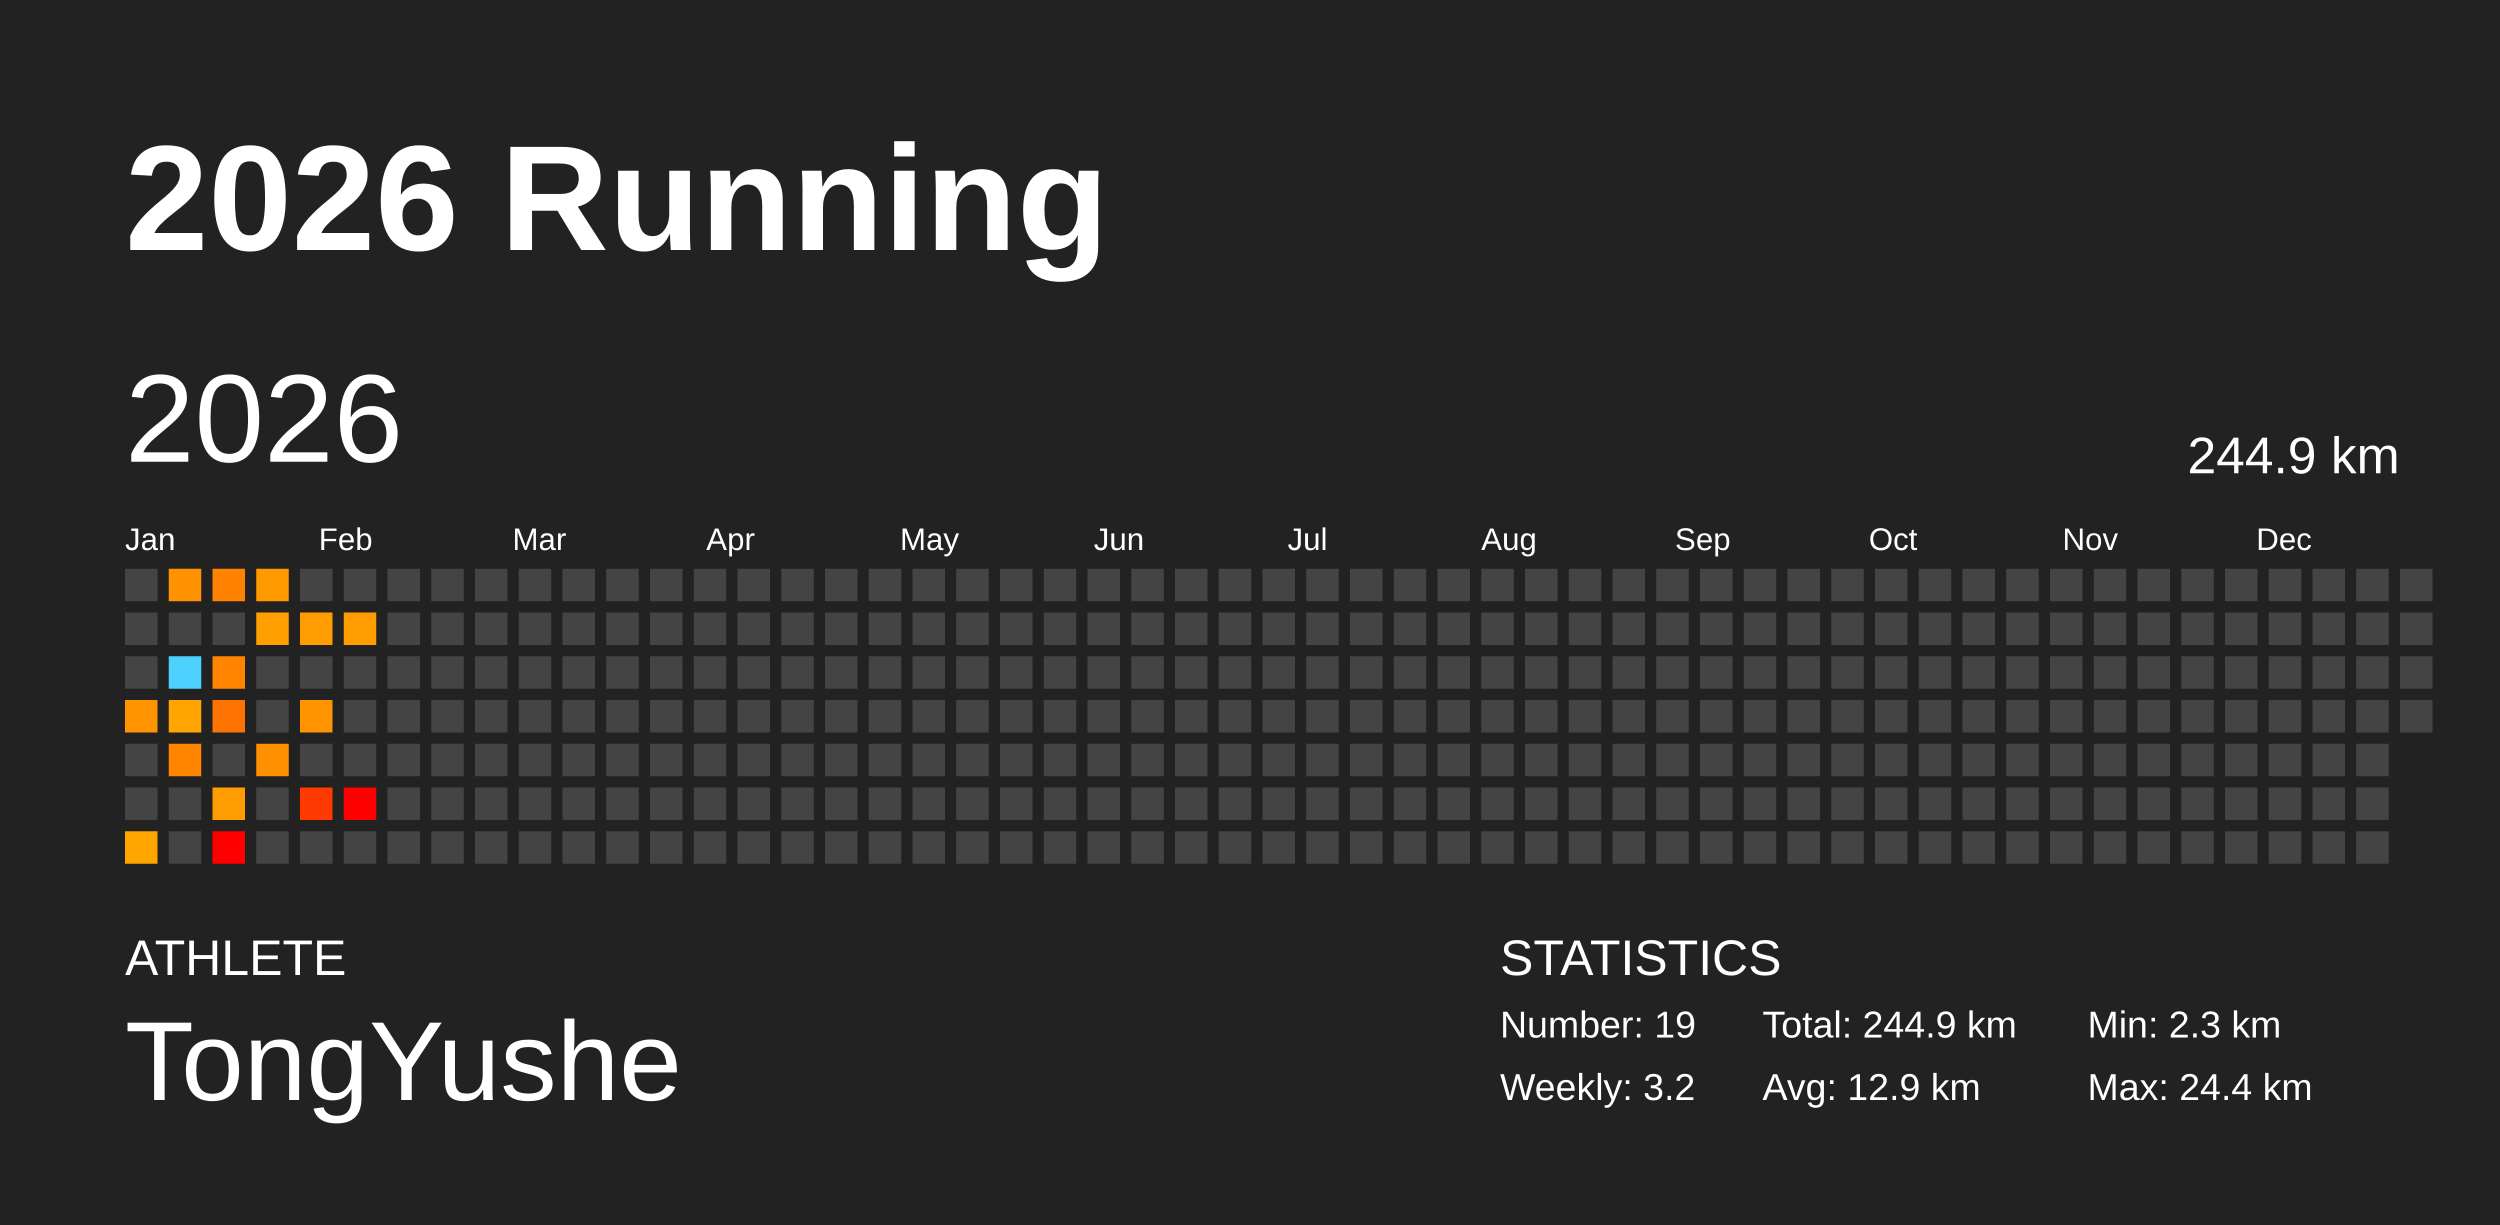
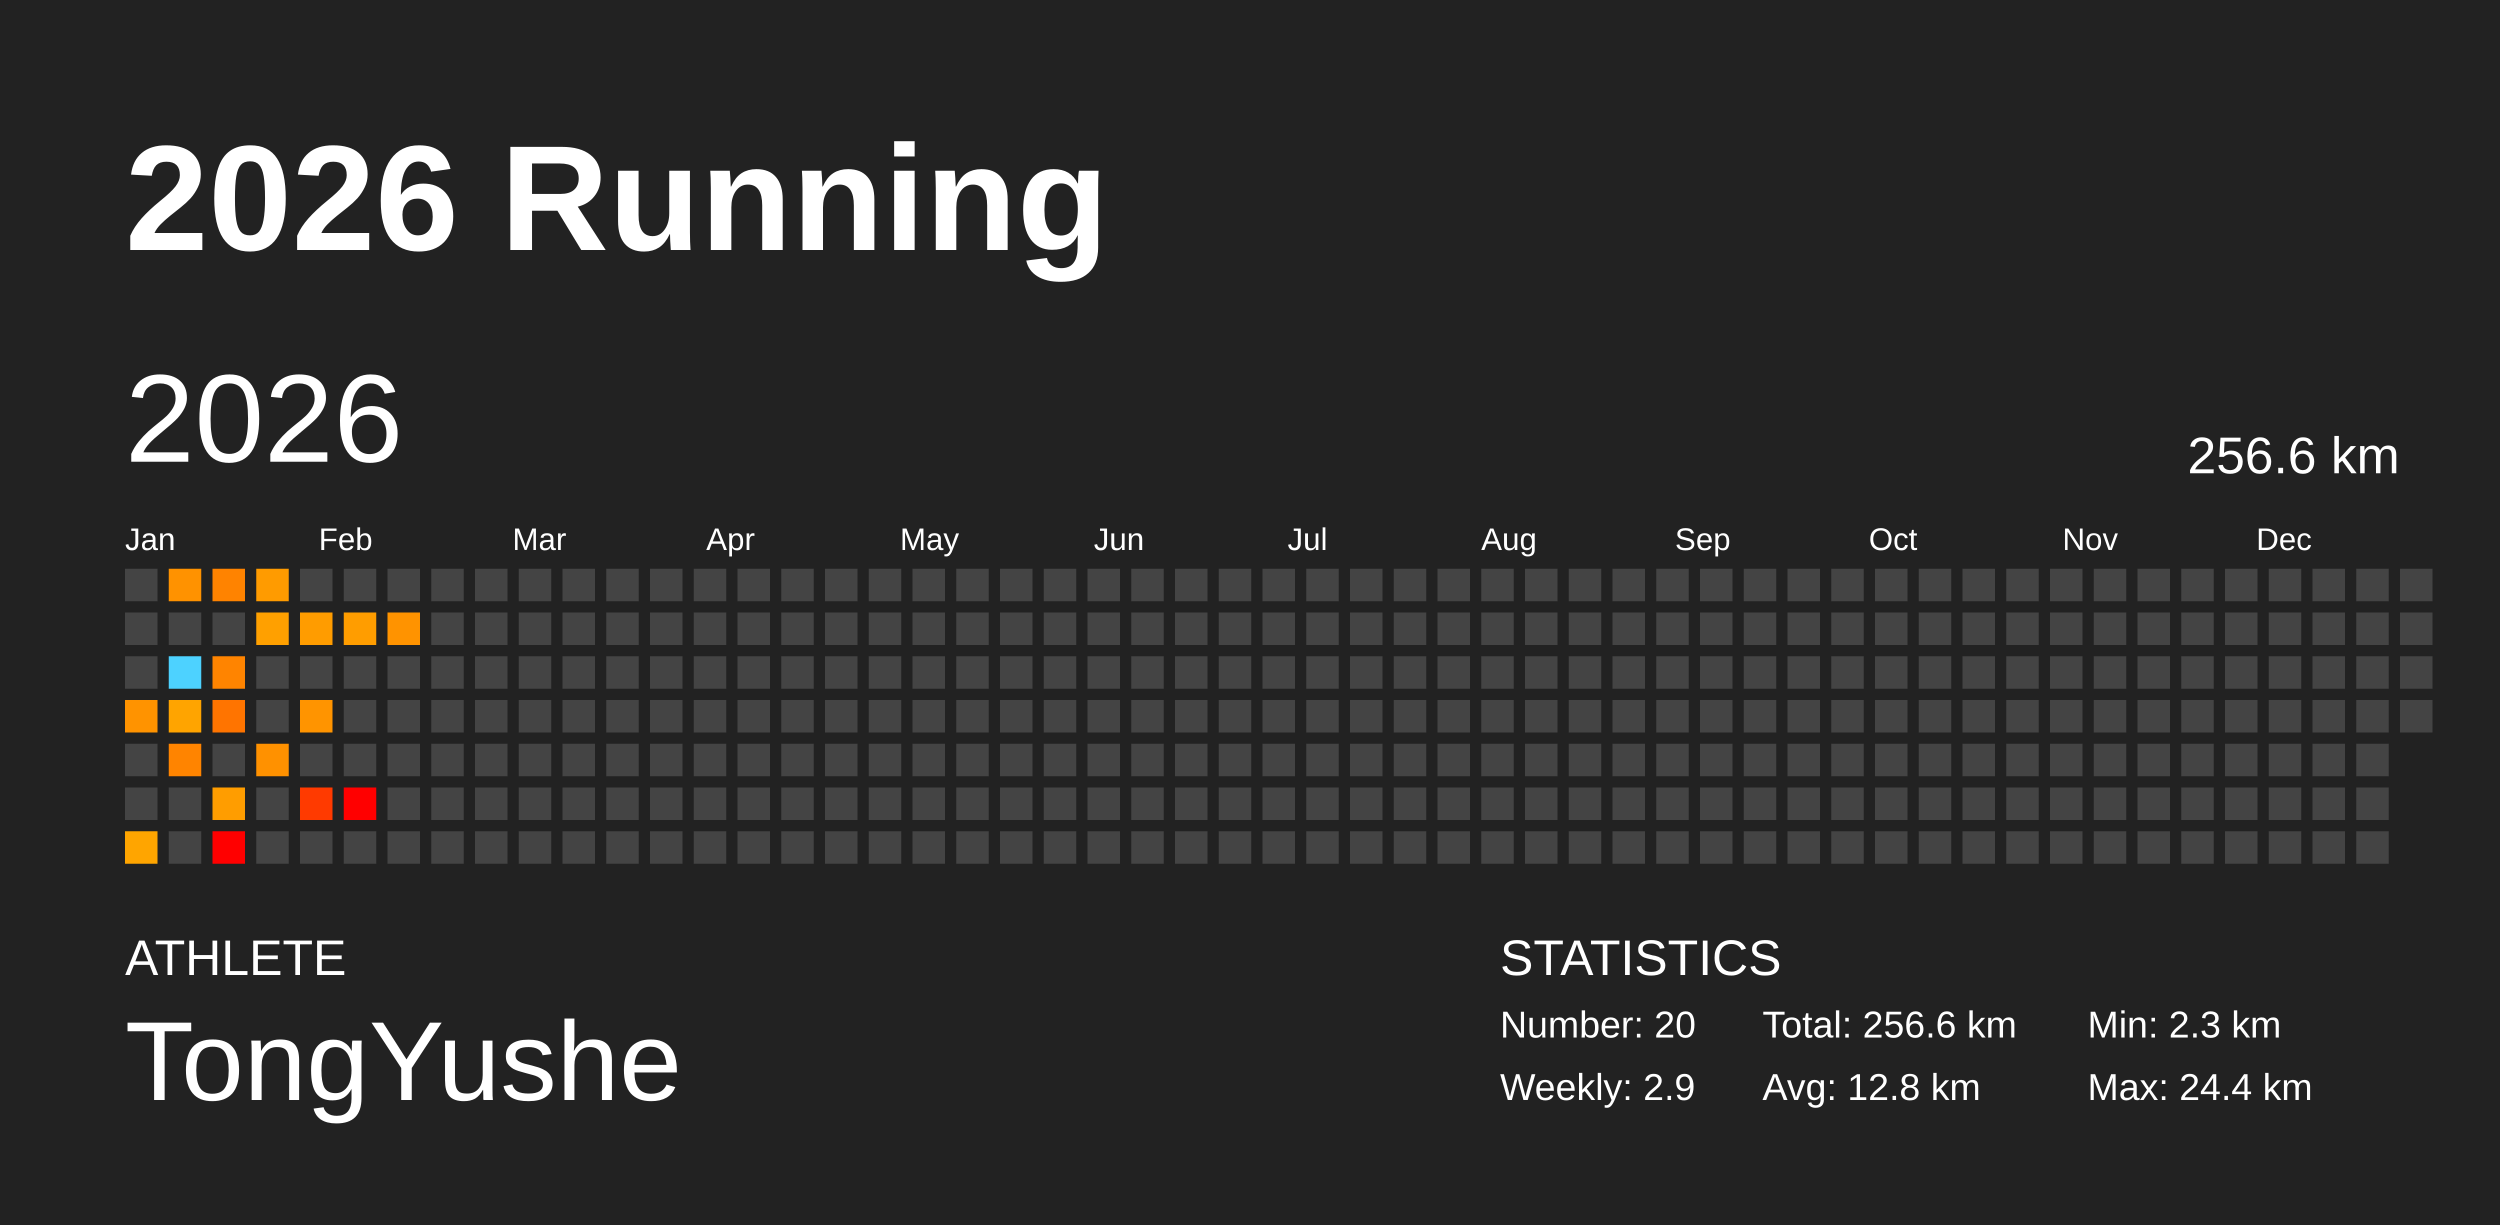
<svg xmlns="http://www.w3.org/2000/svg" baseProfile="full" height="98mm" version="1.1" viewBox="0,0,200,98" width="200mm">
  <defs />
  <rect fill="#222222" height="98" width="200" x="0" y="0" />
  <text fill="#FFFFFF" style="font-size:12px; font-family:Arial; font-weight:bold;" x="10" y="20">2026 Running</text>
  <text fill="#FFFFFF" style="font-size:4px; font-family:Arial" x="10" y="78">ATHLETE</text>
  <text fill="#FFFFFF" style="font-size:9px; font-family:Arial" x="10" y="88">TongYushe</text>
  <text fill="#FFFFFF" style="font-size:4px; font-family:Arial" x="120" y="78">STATISTICS</text>
-   <text fill="#FFFFFF" style="font-size:3px; font-family:Arial" x="120" y="83">Number: 19</text>
-   <text fill="#FFFFFF" style="font-size:3px; font-family:Arial" x="120" y="88">Weekly: 3.2</text>
-   <text fill="#FFFFFF" style="font-size:3px; font-family:Arial" x="141" y="83">Total: 244.9 km</text>
-   <text fill="#FFFFFF" style="font-size:3px; font-family:Arial" x="141" y="88">Avg: 12.9 km</text>
+   <text fill="#FFFFFF" style="font-size:3px; font-family:Arial" x="120" y="83">Number: 20</text>
+   <text fill="#FFFFFF" style="font-size:3px; font-family:Arial" x="120" y="88">Weekly: 2.9</text>
+   <text fill="#FFFFFF" style="font-size:3px; font-family:Arial" x="141" y="83">Total: 256.6 km</text>
+   <text fill="#FFFFFF" style="font-size:3px; font-family:Arial" x="141" y="88">Avg: 12.8 km</text>
  <text fill="#FFFFFF" style="font-size:3px; font-family:Arial" x="167" y="83">Min: 2.3 km</text>
  <text fill="#FFFFFF" style="font-size:3px; font-family:Arial" x="167" y="88">Max: 24.4 km</text>
  <text dominant-baseline="hanging" fill="#FFFFFF" style="font-size:10.0px; font-family:Arial;" x="10" y="30">2026</text>
-   <text dominant-baseline="hanging" fill="#FFFFFF" style="font-size:4.125px; font-family:Arial;" x="175" y="35">244.9 km</text>
+   <text dominant-baseline="hanging" fill="#FFFFFF" style="font-size:4.125px; font-family:Arial;" x="175" y="35">256.6 km</text>
  <text fill="#FFFFFF" style="font-size:2.5px; font-family:Arial" x="10.0" y="44">Jan</text>
  <text fill="#FFFFFF" style="font-size:2.5px; font-family:Arial" x="25.5" y="44">Feb</text>
  <text fill="#FFFFFF" style="font-size:2.5px; font-family:Arial" x="41.0" y="44">Mar</text>
  <text fill="#FFFFFF" style="font-size:2.5px; font-family:Arial" x="56.5" y="44">Apr</text>
  <text fill="#FFFFFF" style="font-size:2.5px; font-family:Arial" x="72.0" y="44">May</text>
  <text fill="#FFFFFF" style="font-size:2.5px; font-family:Arial" x="87.5" y="44">Jun</text>
  <text fill="#FFFFFF" style="font-size:2.5px; font-family:Arial" x="103.0" y="44">Jul</text>
  <text fill="#FFFFFF" style="font-size:2.5px; font-family:Arial" x="118.5" y="44">Aug</text>
  <text fill="#FFFFFF" style="font-size:2.5px; font-family:Arial" x="134.0" y="44">Sep</text>
  <text fill="#FFFFFF" style="font-size:2.5px; font-family:Arial" x="149.5" y="44">Oct</text>
  <text fill="#FFFFFF" style="font-size:2.5px; font-family:Arial" x="165.0" y="44">Nov</text>
  <text fill="#FFFFFF" style="font-size:2.5px; font-family:Arial" x="180.5" y="44">Dec</text>
  <rect fill="#444444" height="2.6" width="2.6" x="10.0" y="45.5" />
  <rect fill="#444444" height="2.6" width="2.6" x="10.0" y="49.0" />
  <rect fill="#444444" height="2.6" width="2.6" x="10.0" y="52.5" />
  <rect fill="#ff9300" height="2.6" width="2.6" x="10.0" y="56.0" />
  <rect fill="#444444" height="2.6" width="2.6" x="10.0" y="59.5" />
  <rect fill="#444444" height="2.6" width="2.6" x="10.0" y="63.0" />
  <rect fill="#ffa500" height="2.6" width="2.6" x="10.0" y="66.5" />
  <rect fill="#ff9200" height="2.6" width="2.6" x="13.5" y="45.5" />
  <rect fill="#444444" height="2.6" width="2.6" x="13.5" y="49.0" />
  <rect fill="#4dd2ff" height="2.6" width="2.6" x="13.5" y="52.5" />
  <rect fill="#ffa400" height="2.6" width="2.6" x="13.5" y="56.0" />
  <rect fill="#ff8400" height="2.6" width="2.6" x="13.5" y="59.5" />
  <rect fill="#444444" height="2.6" width="2.6" x="13.5" y="63.0" />
  <rect fill="#444444" height="2.6" width="2.6" x="13.5" y="66.5" />
  <rect fill="#ff8300" height="2.6" width="2.6" x="17.0" y="45.5" />
  <rect fill="#444444" height="2.6" width="2.6" x="17.0" y="49.0" />
  <rect fill="#ff8400" height="2.6" width="2.6" x="17.0" y="52.5" />
  <rect fill="#ff7400" height="2.6" width="2.6" x="17.0" y="56.0" />
  <rect fill="#444444" height="2.6" width="2.6" x="17.0" y="59.5" />
  <rect fill="#ff9d00" height="2.6" width="2.6" x="17.0" y="63.0" />
  <rect fill="red" height="2.6" width="2.6" x="17.0" y="66.5" />
  <rect fill="#ff9b00" height="2.6" width="2.6" x="20.5" y="45.5" />
  <rect fill="#ffa000" height="2.6" width="2.6" x="20.5" y="49.0" />
  <rect fill="#444444" height="2.6" width="2.6" x="20.5" y="52.5" />
  <rect fill="#444444" height="2.6" width="2.6" x="20.5" y="56.0" />
  <rect fill="#ff9100" height="2.6" width="2.6" x="20.5" y="59.5" />
  <rect fill="#444444" height="2.6" width="2.6" x="20.5" y="63.0" />
  <rect fill="#444444" height="2.6" width="2.6" x="20.5" y="66.5" />
  <rect fill="#444444" height="2.6" width="2.6" x="24.0" y="45.5" />
  <rect fill="#ff9c00" height="2.6" width="2.6" x="24.0" y="49.0" />
  <rect fill="#444444" height="2.6" width="2.6" x="24.0" y="52.5" />
  <rect fill="#ff9400" height="2.6" width="2.6" x="24.0" y="56.0" />
  <rect fill="#444444" height="2.6" width="2.6" x="24.0" y="59.5" />
  <rect fill="#ff3a00" height="2.6" width="2.6" x="24.0" y="63.0" />
  <rect fill="#444444" height="2.6" width="2.6" x="24.0" y="66.5" />
  <rect fill="#444444" height="2.6" width="2.6" x="27.5" y="45.5" />
  <rect fill="#ff9d00" height="2.6" width="2.6" x="27.5" y="49.0" />
  <rect fill="#444444" height="2.6" width="2.6" x="27.5" y="52.5" />
  <rect fill="#444444" height="2.6" width="2.6" x="27.5" y="56.0" />
  <rect fill="#444444" height="2.6" width="2.6" x="27.5" y="59.5" />
  <rect fill="red" height="2.6" width="2.6" x="27.5" y="63.0" />
  <rect fill="#444444" height="2.6" width="2.6" x="27.5" y="66.5" />
  <rect fill="#444444" height="2.6" width="2.6" x="31.0" y="45.5" />
-   <rect fill="#444444" height="2.6" width="2.6" x="31.0" y="49.0" />
+   <rect fill="#ff9300" height="2.6" width="2.6" x="31.0" y="49.0" />
  <rect fill="#444444" height="2.6" width="2.6" x="31.0" y="52.5" />
  <rect fill="#444444" height="2.6" width="2.6" x="31.0" y="56.0" />
  <rect fill="#444444" height="2.6" width="2.6" x="31.0" y="59.5" />
  <rect fill="#444444" height="2.6" width="2.6" x="31.0" y="63.0" />
  <rect fill="#444444" height="2.6" width="2.6" x="31.0" y="66.5" />
  <rect fill="#444444" height="2.6" width="2.6" x="34.5" y="45.5" />
  <rect fill="#444444" height="2.6" width="2.6" x="34.5" y="49.0" />
  <rect fill="#444444" height="2.6" width="2.6" x="34.5" y="52.5" />
  <rect fill="#444444" height="2.6" width="2.6" x="34.5" y="56.0" />
  <rect fill="#444444" height="2.6" width="2.6" x="34.5" y="59.5" />
  <rect fill="#444444" height="2.6" width="2.6" x="34.5" y="63.0" />
  <rect fill="#444444" height="2.6" width="2.6" x="34.5" y="66.5" />
  <rect fill="#444444" height="2.6" width="2.6" x="38.0" y="45.5" />
  <rect fill="#444444" height="2.6" width="2.6" x="38.0" y="49.0" />
  <rect fill="#444444" height="2.6" width="2.6" x="38.0" y="52.5" />
  <rect fill="#444444" height="2.6" width="2.6" x="38.0" y="56.0" />
  <rect fill="#444444" height="2.6" width="2.6" x="38.0" y="59.5" />
  <rect fill="#444444" height="2.6" width="2.6" x="38.0" y="63.0" />
  <rect fill="#444444" height="2.6" width="2.6" x="38.0" y="66.5" />
  <rect fill="#444444" height="2.6" width="2.6" x="41.5" y="45.5" />
  <rect fill="#444444" height="2.6" width="2.6" x="41.5" y="49.0" />
  <rect fill="#444444" height="2.6" width="2.6" x="41.5" y="52.5" />
  <rect fill="#444444" height="2.6" width="2.6" x="41.5" y="56.0" />
  <rect fill="#444444" height="2.6" width="2.6" x="41.5" y="59.5" />
  <rect fill="#444444" height="2.6" width="2.6" x="41.5" y="63.0" />
  <rect fill="#444444" height="2.6" width="2.6" x="41.5" y="66.5" />
  <rect fill="#444444" height="2.6" width="2.6" x="45.0" y="45.5" />
  <rect fill="#444444" height="2.6" width="2.6" x="45.0" y="49.0" />
  <rect fill="#444444" height="2.6" width="2.6" x="45.0" y="52.5" />
  <rect fill="#444444" height="2.6" width="2.6" x="45.0" y="56.0" />
  <rect fill="#444444" height="2.6" width="2.6" x="45.0" y="59.5" />
  <rect fill="#444444" height="2.6" width="2.6" x="45.0" y="63.0" />
  <rect fill="#444444" height="2.6" width="2.6" x="45.0" y="66.5" />
  <rect fill="#444444" height="2.6" width="2.6" x="48.5" y="45.5" />
  <rect fill="#444444" height="2.6" width="2.6" x="48.5" y="49.0" />
  <rect fill="#444444" height="2.6" width="2.6" x="48.5" y="52.5" />
  <rect fill="#444444" height="2.6" width="2.6" x="48.5" y="56.0" />
  <rect fill="#444444" height="2.6" width="2.6" x="48.5" y="59.5" />
  <rect fill="#444444" height="2.6" width="2.6" x="48.5" y="63.0" />
  <rect fill="#444444" height="2.6" width="2.6" x="48.5" y="66.5" />
  <rect fill="#444444" height="2.6" width="2.6" x="52.0" y="45.5" />
  <rect fill="#444444" height="2.6" width="2.6" x="52.0" y="49.0" />
  <rect fill="#444444" height="2.6" width="2.6" x="52.0" y="52.5" />
  <rect fill="#444444" height="2.6" width="2.6" x="52.0" y="56.0" />
  <rect fill="#444444" height="2.6" width="2.6" x="52.0" y="59.5" />
  <rect fill="#444444" height="2.6" width="2.6" x="52.0" y="63.0" />
  <rect fill="#444444" height="2.6" width="2.6" x="52.0" y="66.5" />
  <rect fill="#444444" height="2.6" width="2.6" x="55.5" y="45.5" />
  <rect fill="#444444" height="2.6" width="2.6" x="55.5" y="49.0" />
  <rect fill="#444444" height="2.6" width="2.6" x="55.5" y="52.5" />
  <rect fill="#444444" height="2.6" width="2.6" x="55.5" y="56.0" />
  <rect fill="#444444" height="2.6" width="2.6" x="55.5" y="59.5" />
  <rect fill="#444444" height="2.6" width="2.6" x="55.5" y="63.0" />
  <rect fill="#444444" height="2.6" width="2.6" x="55.5" y="66.5" />
  <rect fill="#444444" height="2.6" width="2.6" x="59.0" y="45.5" />
  <rect fill="#444444" height="2.6" width="2.6" x="59.0" y="49.0" />
  <rect fill="#444444" height="2.6" width="2.6" x="59.0" y="52.5" />
  <rect fill="#444444" height="2.6" width="2.6" x="59.0" y="56.0" />
  <rect fill="#444444" height="2.6" width="2.6" x="59.0" y="59.5" />
  <rect fill="#444444" height="2.6" width="2.6" x="59.0" y="63.0" />
  <rect fill="#444444" height="2.6" width="2.6" x="59.0" y="66.5" />
  <rect fill="#444444" height="2.6" width="2.6" x="62.5" y="45.5" />
  <rect fill="#444444" height="2.6" width="2.6" x="62.5" y="49.0" />
  <rect fill="#444444" height="2.6" width="2.6" x="62.5" y="52.5" />
  <rect fill="#444444" height="2.6" width="2.6" x="62.5" y="56.0" />
  <rect fill="#444444" height="2.6" width="2.6" x="62.5" y="59.5" />
  <rect fill="#444444" height="2.6" width="2.6" x="62.5" y="63.0" />
  <rect fill="#444444" height="2.6" width="2.6" x="62.5" y="66.5" />
  <rect fill="#444444" height="2.6" width="2.6" x="66.0" y="45.5" />
  <rect fill="#444444" height="2.6" width="2.6" x="66.0" y="49.0" />
  <rect fill="#444444" height="2.6" width="2.6" x="66.0" y="52.5" />
  <rect fill="#444444" height="2.6" width="2.6" x="66.0" y="56.0" />
  <rect fill="#444444" height="2.6" width="2.6" x="66.0" y="59.5" />
  <rect fill="#444444" height="2.6" width="2.6" x="66.0" y="63.0" />
  <rect fill="#444444" height="2.6" width="2.6" x="66.0" y="66.5" />
  <rect fill="#444444" height="2.6" width="2.6" x="69.5" y="45.5" />
  <rect fill="#444444" height="2.6" width="2.6" x="69.5" y="49.0" />
  <rect fill="#444444" height="2.6" width="2.6" x="69.5" y="52.5" />
  <rect fill="#444444" height="2.6" width="2.6" x="69.5" y="56.0" />
  <rect fill="#444444" height="2.6" width="2.6" x="69.5" y="59.5" />
  <rect fill="#444444" height="2.6" width="2.6" x="69.5" y="63.0" />
  <rect fill="#444444" height="2.6" width="2.6" x="69.5" y="66.5" />
  <rect fill="#444444" height="2.6" width="2.6" x="73.0" y="45.5" />
  <rect fill="#444444" height="2.6" width="2.6" x="73.0" y="49.0" />
  <rect fill="#444444" height="2.6" width="2.6" x="73.0" y="52.5" />
  <rect fill="#444444" height="2.6" width="2.6" x="73.0" y="56.0" />
  <rect fill="#444444" height="2.6" width="2.6" x="73.0" y="59.5" />
  <rect fill="#444444" height="2.6" width="2.6" x="73.0" y="63.0" />
  <rect fill="#444444" height="2.6" width="2.6" x="73.0" y="66.5" />
  <rect fill="#444444" height="2.6" width="2.6" x="76.5" y="45.5" />
  <rect fill="#444444" height="2.6" width="2.6" x="76.5" y="49.0" />
  <rect fill="#444444" height="2.6" width="2.6" x="76.5" y="52.5" />
  <rect fill="#444444" height="2.6" width="2.6" x="76.5" y="56.0" />
  <rect fill="#444444" height="2.6" width="2.6" x="76.5" y="59.5" />
  <rect fill="#444444" height="2.6" width="2.6" x="76.5" y="63.0" />
  <rect fill="#444444" height="2.6" width="2.6" x="76.5" y="66.5" />
  <rect fill="#444444" height="2.6" width="2.6" x="80.0" y="45.5" />
  <rect fill="#444444" height="2.6" width="2.6" x="80.0" y="49.0" />
  <rect fill="#444444" height="2.6" width="2.6" x="80.0" y="52.5" />
  <rect fill="#444444" height="2.6" width="2.6" x="80.0" y="56.0" />
  <rect fill="#444444" height="2.6" width="2.6" x="80.0" y="59.5" />
  <rect fill="#444444" height="2.6" width="2.6" x="80.0" y="63.0" />
  <rect fill="#444444" height="2.6" width="2.6" x="80.0" y="66.5" />
  <rect fill="#444444" height="2.6" width="2.6" x="83.5" y="45.5" />
  <rect fill="#444444" height="2.6" width="2.6" x="83.5" y="49.0" />
  <rect fill="#444444" height="2.6" width="2.6" x="83.5" y="52.5" />
  <rect fill="#444444" height="2.6" width="2.6" x="83.5" y="56.0" />
  <rect fill="#444444" height="2.6" width="2.6" x="83.5" y="59.5" />
  <rect fill="#444444" height="2.6" width="2.6" x="83.5" y="63.0" />
  <rect fill="#444444" height="2.6" width="2.6" x="83.5" y="66.5" />
  <rect fill="#444444" height="2.6" width="2.6" x="87.0" y="45.5" />
  <rect fill="#444444" height="2.6" width="2.6" x="87.0" y="49.0" />
  <rect fill="#444444" height="2.6" width="2.6" x="87.0" y="52.5" />
  <rect fill="#444444" height="2.6" width="2.6" x="87.0" y="56.0" />
  <rect fill="#444444" height="2.6" width="2.6" x="87.0" y="59.5" />
  <rect fill="#444444" height="2.6" width="2.6" x="87.0" y="63.0" />
  <rect fill="#444444" height="2.6" width="2.6" x="87.0" y="66.5" />
  <rect fill="#444444" height="2.6" width="2.6" x="90.5" y="45.5" />
  <rect fill="#444444" height="2.6" width="2.6" x="90.5" y="49.0" />
  <rect fill="#444444" height="2.6" width="2.6" x="90.5" y="52.5" />
  <rect fill="#444444" height="2.6" width="2.6" x="90.5" y="56.0" />
  <rect fill="#444444" height="2.6" width="2.6" x="90.5" y="59.5" />
  <rect fill="#444444" height="2.6" width="2.6" x="90.5" y="63.0" />
  <rect fill="#444444" height="2.6" width="2.6" x="90.5" y="66.5" />
  <rect fill="#444444" height="2.6" width="2.6" x="94.0" y="45.5" />
  <rect fill="#444444" height="2.6" width="2.6" x="94.0" y="49.0" />
  <rect fill="#444444" height="2.6" width="2.6" x="94.0" y="52.5" />
  <rect fill="#444444" height="2.6" width="2.6" x="94.0" y="56.0" />
  <rect fill="#444444" height="2.6" width="2.6" x="94.0" y="59.5" />
  <rect fill="#444444" height="2.6" width="2.6" x="94.0" y="63.0" />
  <rect fill="#444444" height="2.6" width="2.6" x="94.0" y="66.5" />
  <rect fill="#444444" height="2.6" width="2.6" x="97.5" y="45.5" />
  <rect fill="#444444" height="2.6" width="2.6" x="97.5" y="49.0" />
  <rect fill="#444444" height="2.6" width="2.6" x="97.5" y="52.5" />
  <rect fill="#444444" height="2.6" width="2.6" x="97.5" y="56.0" />
  <rect fill="#444444" height="2.6" width="2.6" x="97.5" y="59.5" />
  <rect fill="#444444" height="2.6" width="2.6" x="97.5" y="63.0" />
  <rect fill="#444444" height="2.6" width="2.6" x="97.5" y="66.5" />
  <rect fill="#444444" height="2.6" width="2.6" x="101.0" y="45.5" />
  <rect fill="#444444" height="2.6" width="2.6" x="101.0" y="49.0" />
  <rect fill="#444444" height="2.6" width="2.6" x="101.0" y="52.5" />
  <rect fill="#444444" height="2.6" width="2.6" x="101.0" y="56.0" />
  <rect fill="#444444" height="2.6" width="2.6" x="101.0" y="59.5" />
  <rect fill="#444444" height="2.6" width="2.6" x="101.0" y="63.0" />
  <rect fill="#444444" height="2.6" width="2.6" x="101.0" y="66.5" />
  <rect fill="#444444" height="2.6" width="2.6" x="104.5" y="45.5" />
  <rect fill="#444444" height="2.6" width="2.6" x="104.5" y="49.0" />
  <rect fill="#444444" height="2.6" width="2.6" x="104.5" y="52.5" />
  <rect fill="#444444" height="2.6" width="2.6" x="104.5" y="56.0" />
  <rect fill="#444444" height="2.6" width="2.6" x="104.5" y="59.5" />
  <rect fill="#444444" height="2.6" width="2.6" x="104.5" y="63.0" />
  <rect fill="#444444" height="2.6" width="2.6" x="104.5" y="66.5" />
  <rect fill="#444444" height="2.6" width="2.6" x="108.0" y="45.5" />
  <rect fill="#444444" height="2.6" width="2.6" x="108.0" y="49.0" />
  <rect fill="#444444" height="2.6" width="2.6" x="108.0" y="52.5" />
  <rect fill="#444444" height="2.6" width="2.6" x="108.0" y="56.0" />
  <rect fill="#444444" height="2.6" width="2.6" x="108.0" y="59.5" />
  <rect fill="#444444" height="2.6" width="2.6" x="108.0" y="63.0" />
  <rect fill="#444444" height="2.6" width="2.6" x="108.0" y="66.5" />
  <rect fill="#444444" height="2.6" width="2.6" x="111.5" y="45.5" />
  <rect fill="#444444" height="2.6" width="2.6" x="111.5" y="49.0" />
  <rect fill="#444444" height="2.6" width="2.6" x="111.5" y="52.5" />
  <rect fill="#444444" height="2.6" width="2.6" x="111.5" y="56.0" />
  <rect fill="#444444" height="2.6" width="2.6" x="111.5" y="59.5" />
  <rect fill="#444444" height="2.6" width="2.6" x="111.5" y="63.0" />
  <rect fill="#444444" height="2.6" width="2.6" x="111.5" y="66.5" />
  <rect fill="#444444" height="2.6" width="2.6" x="115.0" y="45.5" />
  <rect fill="#444444" height="2.6" width="2.6" x="115.0" y="49.0" />
  <rect fill="#444444" height="2.6" width="2.6" x="115.0" y="52.5" />
  <rect fill="#444444" height="2.6" width="2.6" x="115.0" y="56.0" />
  <rect fill="#444444" height="2.6" width="2.6" x="115.0" y="59.5" />
  <rect fill="#444444" height="2.6" width="2.6" x="115.0" y="63.0" />
  <rect fill="#444444" height="2.6" width="2.6" x="115.0" y="66.5" />
  <rect fill="#444444" height="2.6" width="2.6" x="118.5" y="45.5" />
  <rect fill="#444444" height="2.6" width="2.6" x="118.5" y="49.0" />
  <rect fill="#444444" height="2.6" width="2.6" x="118.5" y="52.5" />
  <rect fill="#444444" height="2.6" width="2.6" x="118.5" y="56.0" />
  <rect fill="#444444" height="2.6" width="2.6" x="118.5" y="59.5" />
  <rect fill="#444444" height="2.6" width="2.6" x="118.5" y="63.0" />
  <rect fill="#444444" height="2.6" width="2.6" x="118.5" y="66.5" />
  <rect fill="#444444" height="2.6" width="2.6" x="122.0" y="45.5" />
  <rect fill="#444444" height="2.6" width="2.6" x="122.0" y="49.0" />
  <rect fill="#444444" height="2.6" width="2.6" x="122.0" y="52.5" />
  <rect fill="#444444" height="2.6" width="2.6" x="122.0" y="56.0" />
  <rect fill="#444444" height="2.6" width="2.6" x="122.0" y="59.5" />
  <rect fill="#444444" height="2.6" width="2.6" x="122.0" y="63.0" />
  <rect fill="#444444" height="2.6" width="2.6" x="122.0" y="66.5" />
  <rect fill="#444444" height="2.6" width="2.6" x="125.5" y="45.5" />
  <rect fill="#444444" height="2.6" width="2.6" x="125.5" y="49.0" />
  <rect fill="#444444" height="2.6" width="2.6" x="125.5" y="52.5" />
  <rect fill="#444444" height="2.6" width="2.6" x="125.5" y="56.0" />
  <rect fill="#444444" height="2.6" width="2.6" x="125.5" y="59.5" />
  <rect fill="#444444" height="2.6" width="2.6" x="125.5" y="63.0" />
  <rect fill="#444444" height="2.6" width="2.6" x="125.5" y="66.5" />
  <rect fill="#444444" height="2.6" width="2.6" x="129.0" y="45.5" />
  <rect fill="#444444" height="2.6" width="2.6" x="129.0" y="49.0" />
  <rect fill="#444444" height="2.6" width="2.6" x="129.0" y="52.5" />
  <rect fill="#444444" height="2.6" width="2.6" x="129.0" y="56.0" />
  <rect fill="#444444" height="2.6" width="2.6" x="129.0" y="59.5" />
  <rect fill="#444444" height="2.6" width="2.6" x="129.0" y="63.0" />
  <rect fill="#444444" height="2.6" width="2.6" x="129.0" y="66.5" />
  <rect fill="#444444" height="2.6" width="2.6" x="132.5" y="45.5" />
  <rect fill="#444444" height="2.6" width="2.6" x="132.5" y="49.0" />
  <rect fill="#444444" height="2.6" width="2.6" x="132.5" y="52.5" />
  <rect fill="#444444" height="2.6" width="2.6" x="132.5" y="56.0" />
  <rect fill="#444444" height="2.6" width="2.6" x="132.5" y="59.5" />
  <rect fill="#444444" height="2.6" width="2.6" x="132.5" y="63.0" />
  <rect fill="#444444" height="2.6" width="2.6" x="132.5" y="66.5" />
  <rect fill="#444444" height="2.6" width="2.6" x="136.0" y="45.5" />
  <rect fill="#444444" height="2.6" width="2.6" x="136.0" y="49.0" />
  <rect fill="#444444" height="2.6" width="2.6" x="136.0" y="52.5" />
  <rect fill="#444444" height="2.6" width="2.6" x="136.0" y="56.0" />
  <rect fill="#444444" height="2.6" width="2.6" x="136.0" y="59.5" />
  <rect fill="#444444" height="2.6" width="2.6" x="136.0" y="63.0" />
  <rect fill="#444444" height="2.6" width="2.6" x="136.0" y="66.5" />
  <rect fill="#444444" height="2.6" width="2.6" x="139.5" y="45.5" />
  <rect fill="#444444" height="2.6" width="2.6" x="139.5" y="49.0" />
  <rect fill="#444444" height="2.6" width="2.6" x="139.5" y="52.5" />
  <rect fill="#444444" height="2.6" width="2.6" x="139.5" y="56.0" />
  <rect fill="#444444" height="2.6" width="2.6" x="139.5" y="59.5" />
  <rect fill="#444444" height="2.6" width="2.6" x="139.5" y="63.0" />
  <rect fill="#444444" height="2.6" width="2.6" x="139.5" y="66.5" />
  <rect fill="#444444" height="2.6" width="2.6" x="143.0" y="45.5" />
  <rect fill="#444444" height="2.6" width="2.6" x="143.0" y="49.0" />
  <rect fill="#444444" height="2.6" width="2.6" x="143.0" y="52.5" />
  <rect fill="#444444" height="2.6" width="2.6" x="143.0" y="56.0" />
  <rect fill="#444444" height="2.6" width="2.6" x="143.0" y="59.5" />
  <rect fill="#444444" height="2.6" width="2.6" x="143.0" y="63.0" />
  <rect fill="#444444" height="2.6" width="2.6" x="143.0" y="66.5" />
  <rect fill="#444444" height="2.6" width="2.6" x="146.5" y="45.5" />
  <rect fill="#444444" height="2.6" width="2.6" x="146.5" y="49.0" />
  <rect fill="#444444" height="2.6" width="2.6" x="146.5" y="52.5" />
  <rect fill="#444444" height="2.6" width="2.6" x="146.5" y="56.0" />
  <rect fill="#444444" height="2.6" width="2.6" x="146.5" y="59.5" />
  <rect fill="#444444" height="2.6" width="2.6" x="146.5" y="63.0" />
  <rect fill="#444444" height="2.6" width="2.6" x="146.5" y="66.5" />
  <rect fill="#444444" height="2.6" width="2.6" x="150.0" y="45.5" />
  <rect fill="#444444" height="2.6" width="2.6" x="150.0" y="49.0" />
  <rect fill="#444444" height="2.6" width="2.6" x="150.0" y="52.5" />
  <rect fill="#444444" height="2.6" width="2.6" x="150.0" y="56.0" />
  <rect fill="#444444" height="2.6" width="2.6" x="150.0" y="59.5" />
  <rect fill="#444444" height="2.6" width="2.6" x="150.0" y="63.0" />
  <rect fill="#444444" height="2.6" width="2.6" x="150.0" y="66.5" />
  <rect fill="#444444" height="2.6" width="2.6" x="153.5" y="45.5" />
  <rect fill="#444444" height="2.6" width="2.6" x="153.5" y="49.0" />
  <rect fill="#444444" height="2.6" width="2.6" x="153.5" y="52.5" />
  <rect fill="#444444" height="2.6" width="2.6" x="153.5" y="56.0" />
  <rect fill="#444444" height="2.6" width="2.6" x="153.5" y="59.5" />
  <rect fill="#444444" height="2.6" width="2.6" x="153.5" y="63.0" />
  <rect fill="#444444" height="2.6" width="2.6" x="153.5" y="66.5" />
  <rect fill="#444444" height="2.6" width="2.6" x="157.0" y="45.5" />
  <rect fill="#444444" height="2.6" width="2.6" x="157.0" y="49.0" />
  <rect fill="#444444" height="2.6" width="2.6" x="157.0" y="52.5" />
  <rect fill="#444444" height="2.6" width="2.6" x="157.0" y="56.0" />
  <rect fill="#444444" height="2.6" width="2.6" x="157.0" y="59.5" />
  <rect fill="#444444" height="2.6" width="2.6" x="157.0" y="63.0" />
  <rect fill="#444444" height="2.6" width="2.6" x="157.0" y="66.5" />
  <rect fill="#444444" height="2.6" width="2.6" x="160.5" y="45.5" />
  <rect fill="#444444" height="2.6" width="2.6" x="160.5" y="49.0" />
  <rect fill="#444444" height="2.6" width="2.6" x="160.5" y="52.5" />
  <rect fill="#444444" height="2.6" width="2.6" x="160.5" y="56.0" />
  <rect fill="#444444" height="2.6" width="2.6" x="160.5" y="59.5" />
  <rect fill="#444444" height="2.6" width="2.6" x="160.5" y="63.0" />
  <rect fill="#444444" height="2.6" width="2.6" x="160.5" y="66.5" />
  <rect fill="#444444" height="2.6" width="2.6" x="164.0" y="45.5" />
  <rect fill="#444444" height="2.6" width="2.6" x="164.0" y="49.0" />
  <rect fill="#444444" height="2.6" width="2.6" x="164.0" y="52.5" />
  <rect fill="#444444" height="2.6" width="2.6" x="164.0" y="56.0" />
  <rect fill="#444444" height="2.6" width="2.6" x="164.0" y="59.5" />
  <rect fill="#444444" height="2.6" width="2.6" x="164.0" y="63.0" />
  <rect fill="#444444" height="2.6" width="2.6" x="164.0" y="66.5" />
  <rect fill="#444444" height="2.6" width="2.6" x="167.5" y="45.5" />
  <rect fill="#444444" height="2.6" width="2.6" x="167.5" y="49.0" />
  <rect fill="#444444" height="2.6" width="2.6" x="167.5" y="52.5" />
  <rect fill="#444444" height="2.6" width="2.6" x="167.5" y="56.0" />
  <rect fill="#444444" height="2.6" width="2.6" x="167.5" y="59.5" />
  <rect fill="#444444" height="2.6" width="2.6" x="167.5" y="63.0" />
  <rect fill="#444444" height="2.6" width="2.6" x="167.5" y="66.5" />
  <rect fill="#444444" height="2.6" width="2.6" x="171.0" y="45.5" />
  <rect fill="#444444" height="2.6" width="2.6" x="171.0" y="49.0" />
  <rect fill="#444444" height="2.6" width="2.6" x="171.0" y="52.5" />
  <rect fill="#444444" height="2.6" width="2.6" x="171.0" y="56.0" />
  <rect fill="#444444" height="2.6" width="2.6" x="171.0" y="59.5" />
  <rect fill="#444444" height="2.6" width="2.6" x="171.0" y="63.0" />
  <rect fill="#444444" height="2.6" width="2.6" x="171.0" y="66.5" />
  <rect fill="#444444" height="2.6" width="2.6" x="174.5" y="45.5" />
  <rect fill="#444444" height="2.6" width="2.6" x="174.5" y="49.0" />
  <rect fill="#444444" height="2.6" width="2.6" x="174.5" y="52.5" />
  <rect fill="#444444" height="2.6" width="2.6" x="174.5" y="56.0" />
  <rect fill="#444444" height="2.6" width="2.6" x="174.5" y="59.5" />
  <rect fill="#444444" height="2.6" width="2.6" x="174.5" y="63.0" />
  <rect fill="#444444" height="2.6" width="2.6" x="174.5" y="66.5" />
  <rect fill="#444444" height="2.6" width="2.6" x="178.0" y="45.5" />
  <rect fill="#444444" height="2.6" width="2.6" x="178.0" y="49.0" />
  <rect fill="#444444" height="2.6" width="2.6" x="178.0" y="52.5" />
  <rect fill="#444444" height="2.6" width="2.6" x="178.0" y="56.0" />
  <rect fill="#444444" height="2.6" width="2.6" x="178.0" y="59.5" />
  <rect fill="#444444" height="2.6" width="2.6" x="178.0" y="63.0" />
  <rect fill="#444444" height="2.6" width="2.6" x="178.0" y="66.5" />
  <rect fill="#444444" height="2.6" width="2.6" x="181.5" y="45.5" />
  <rect fill="#444444" height="2.6" width="2.6" x="181.5" y="49.0" />
  <rect fill="#444444" height="2.6" width="2.6" x="181.5" y="52.5" />
  <rect fill="#444444" height="2.6" width="2.6" x="181.5" y="56.0" />
  <rect fill="#444444" height="2.6" width="2.6" x="181.5" y="59.5" />
  <rect fill="#444444" height="2.6" width="2.6" x="181.5" y="63.0" />
  <rect fill="#444444" height="2.6" width="2.6" x="181.5" y="66.5" />
  <rect fill="#444444" height="2.6" width="2.6" x="185.0" y="45.5" />
  <rect fill="#444444" height="2.6" width="2.6" x="185.0" y="49.0" />
  <rect fill="#444444" height="2.6" width="2.6" x="185.0" y="52.5" />
  <rect fill="#444444" height="2.6" width="2.6" x="185.0" y="56.0" />
  <rect fill="#444444" height="2.6" width="2.6" x="185.0" y="59.5" />
  <rect fill="#444444" height="2.6" width="2.6" x="185.0" y="63.0" />
  <rect fill="#444444" height="2.6" width="2.6" x="185.0" y="66.5" />
  <rect fill="#444444" height="2.6" width="2.6" x="188.5" y="45.5" />
  <rect fill="#444444" height="2.6" width="2.6" x="188.5" y="49.0" />
  <rect fill="#444444" height="2.6" width="2.6" x="188.5" y="52.5" />
  <rect fill="#444444" height="2.6" width="2.6" x="188.5" y="56.0" />
  <rect fill="#444444" height="2.6" width="2.6" x="188.5" y="59.5" />
  <rect fill="#444444" height="2.6" width="2.6" x="188.5" y="63.0" />
  <rect fill="#444444" height="2.6" width="2.6" x="188.5" y="66.5" />
  <rect fill="#444444" height="2.6" width="2.6" x="192.0" y="45.5" />
  <rect fill="#444444" height="2.6" width="2.6" x="192.0" y="49.0" />
  <rect fill="#444444" height="2.6" width="2.6" x="192.0" y="52.5" />
  <rect fill="#444444" height="2.6" width="2.6" x="192.0" y="56.0" />
</svg>
